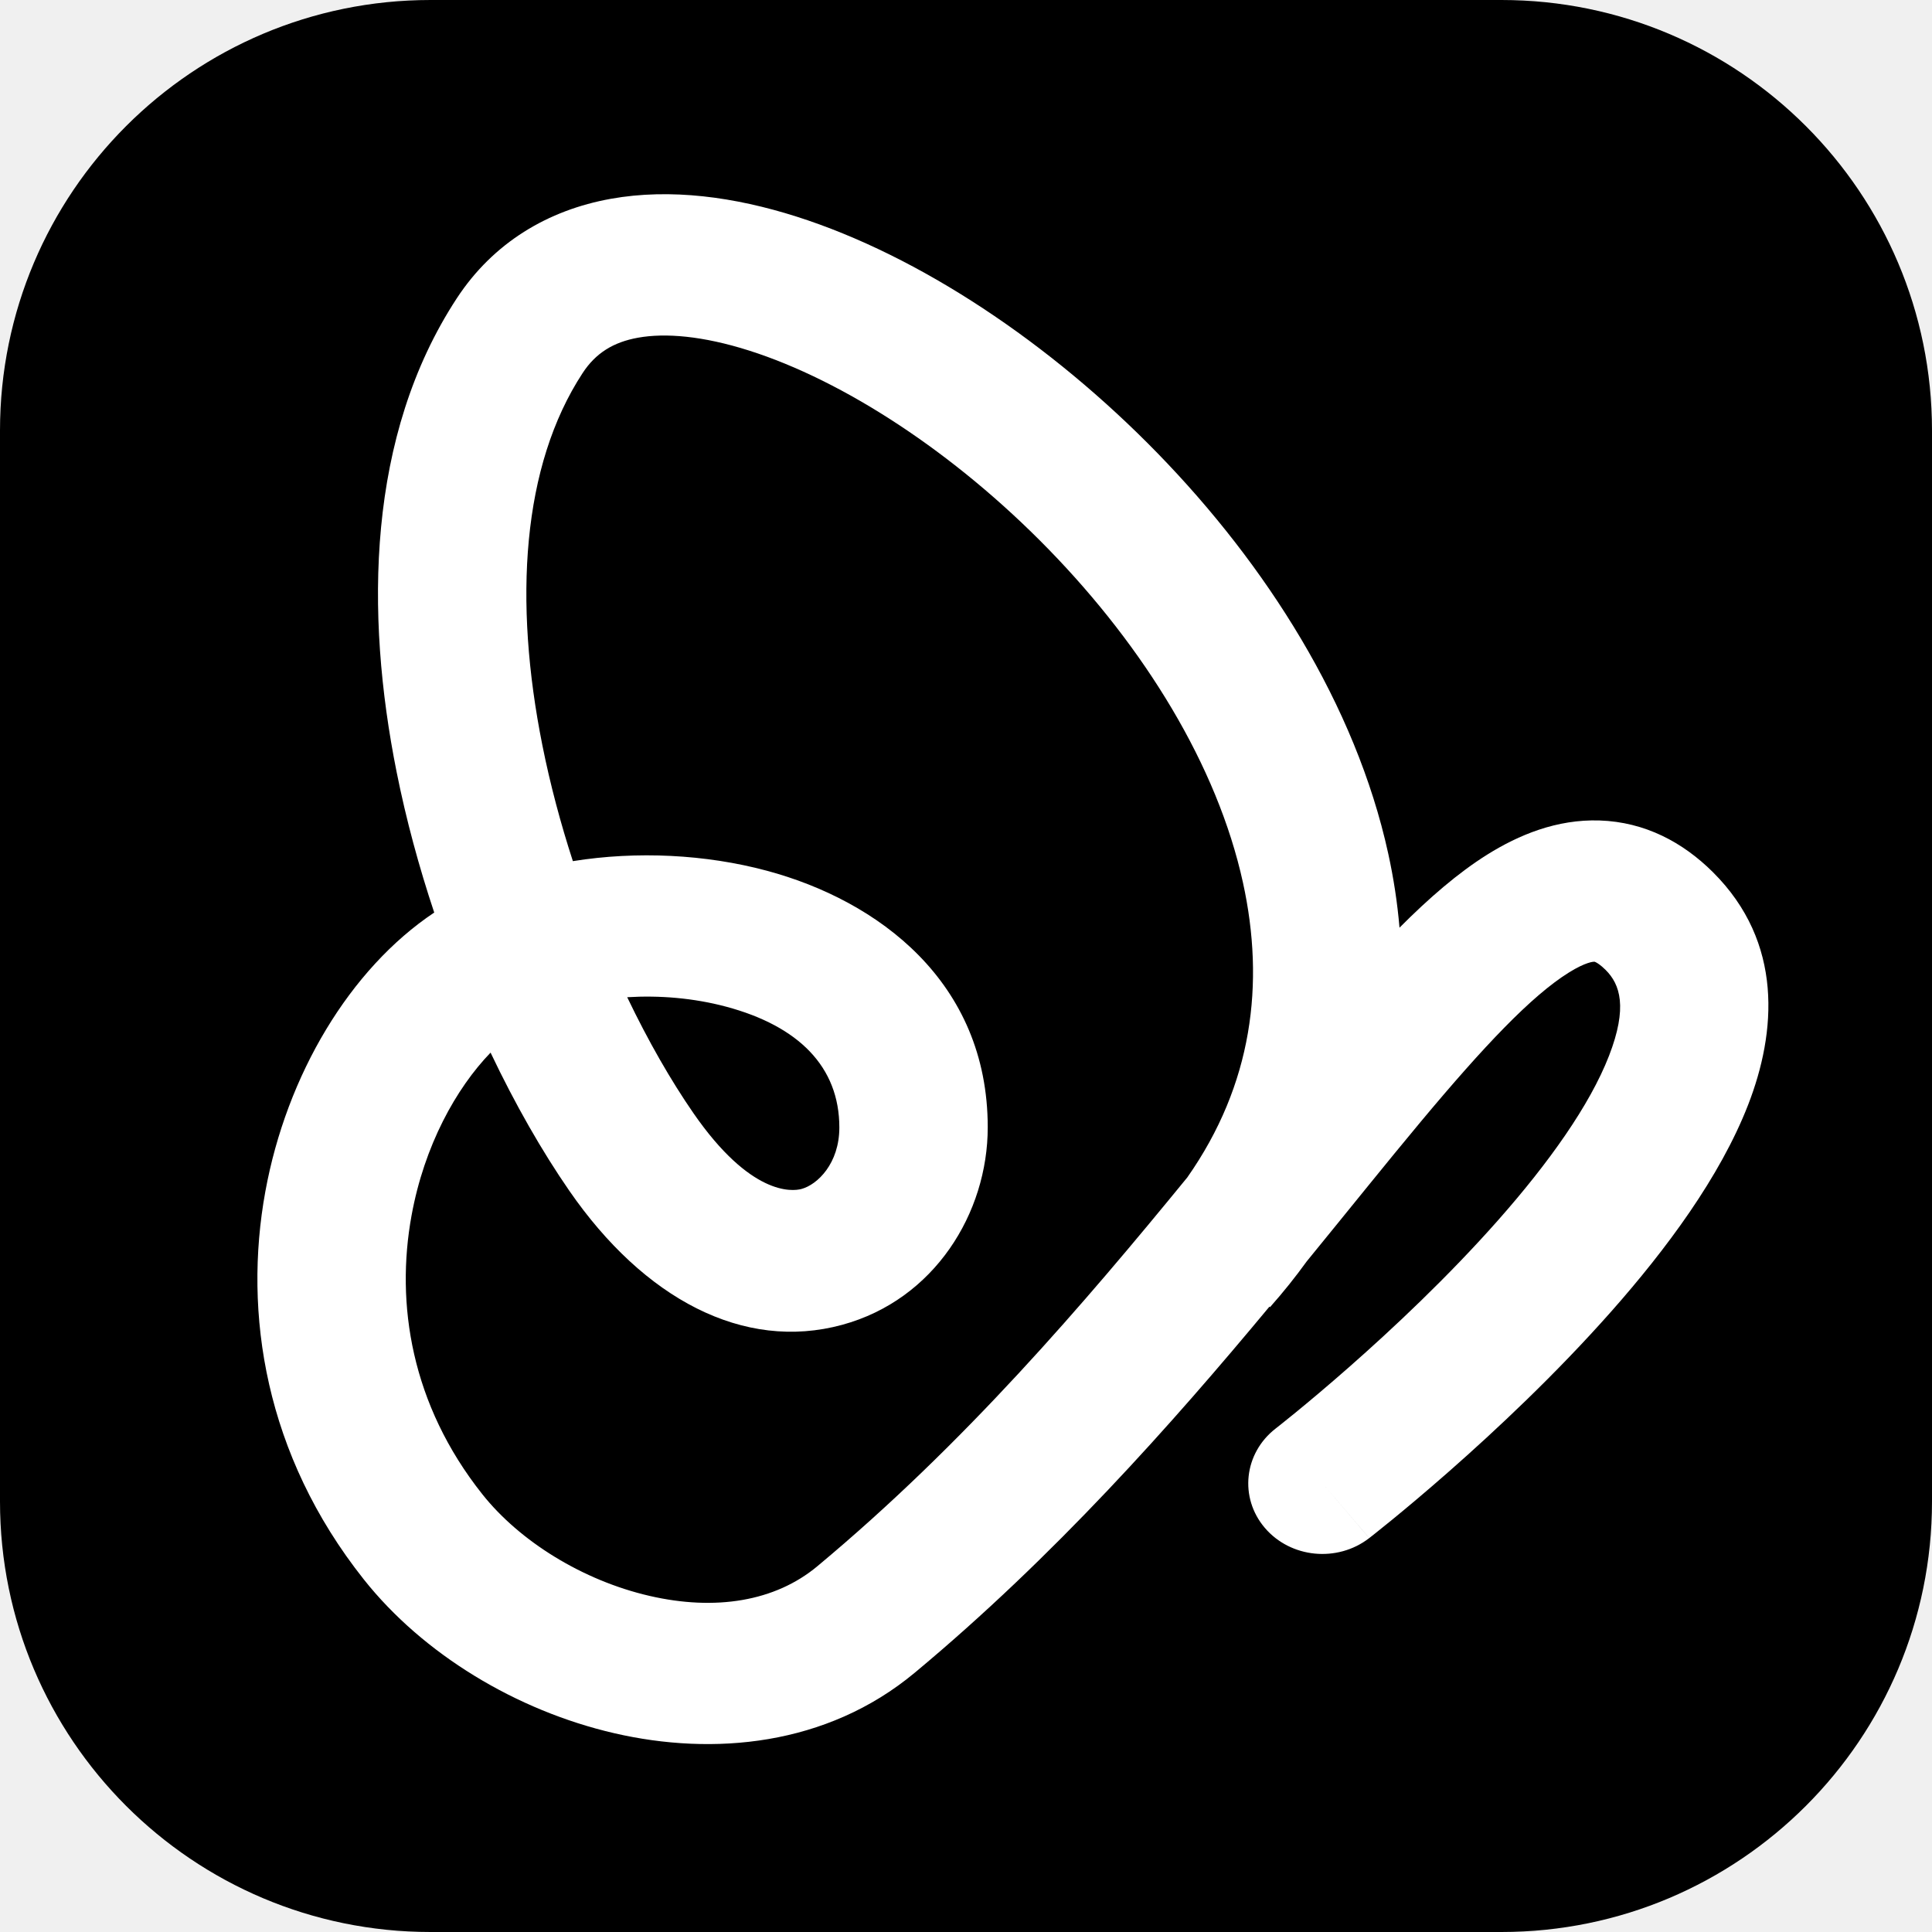
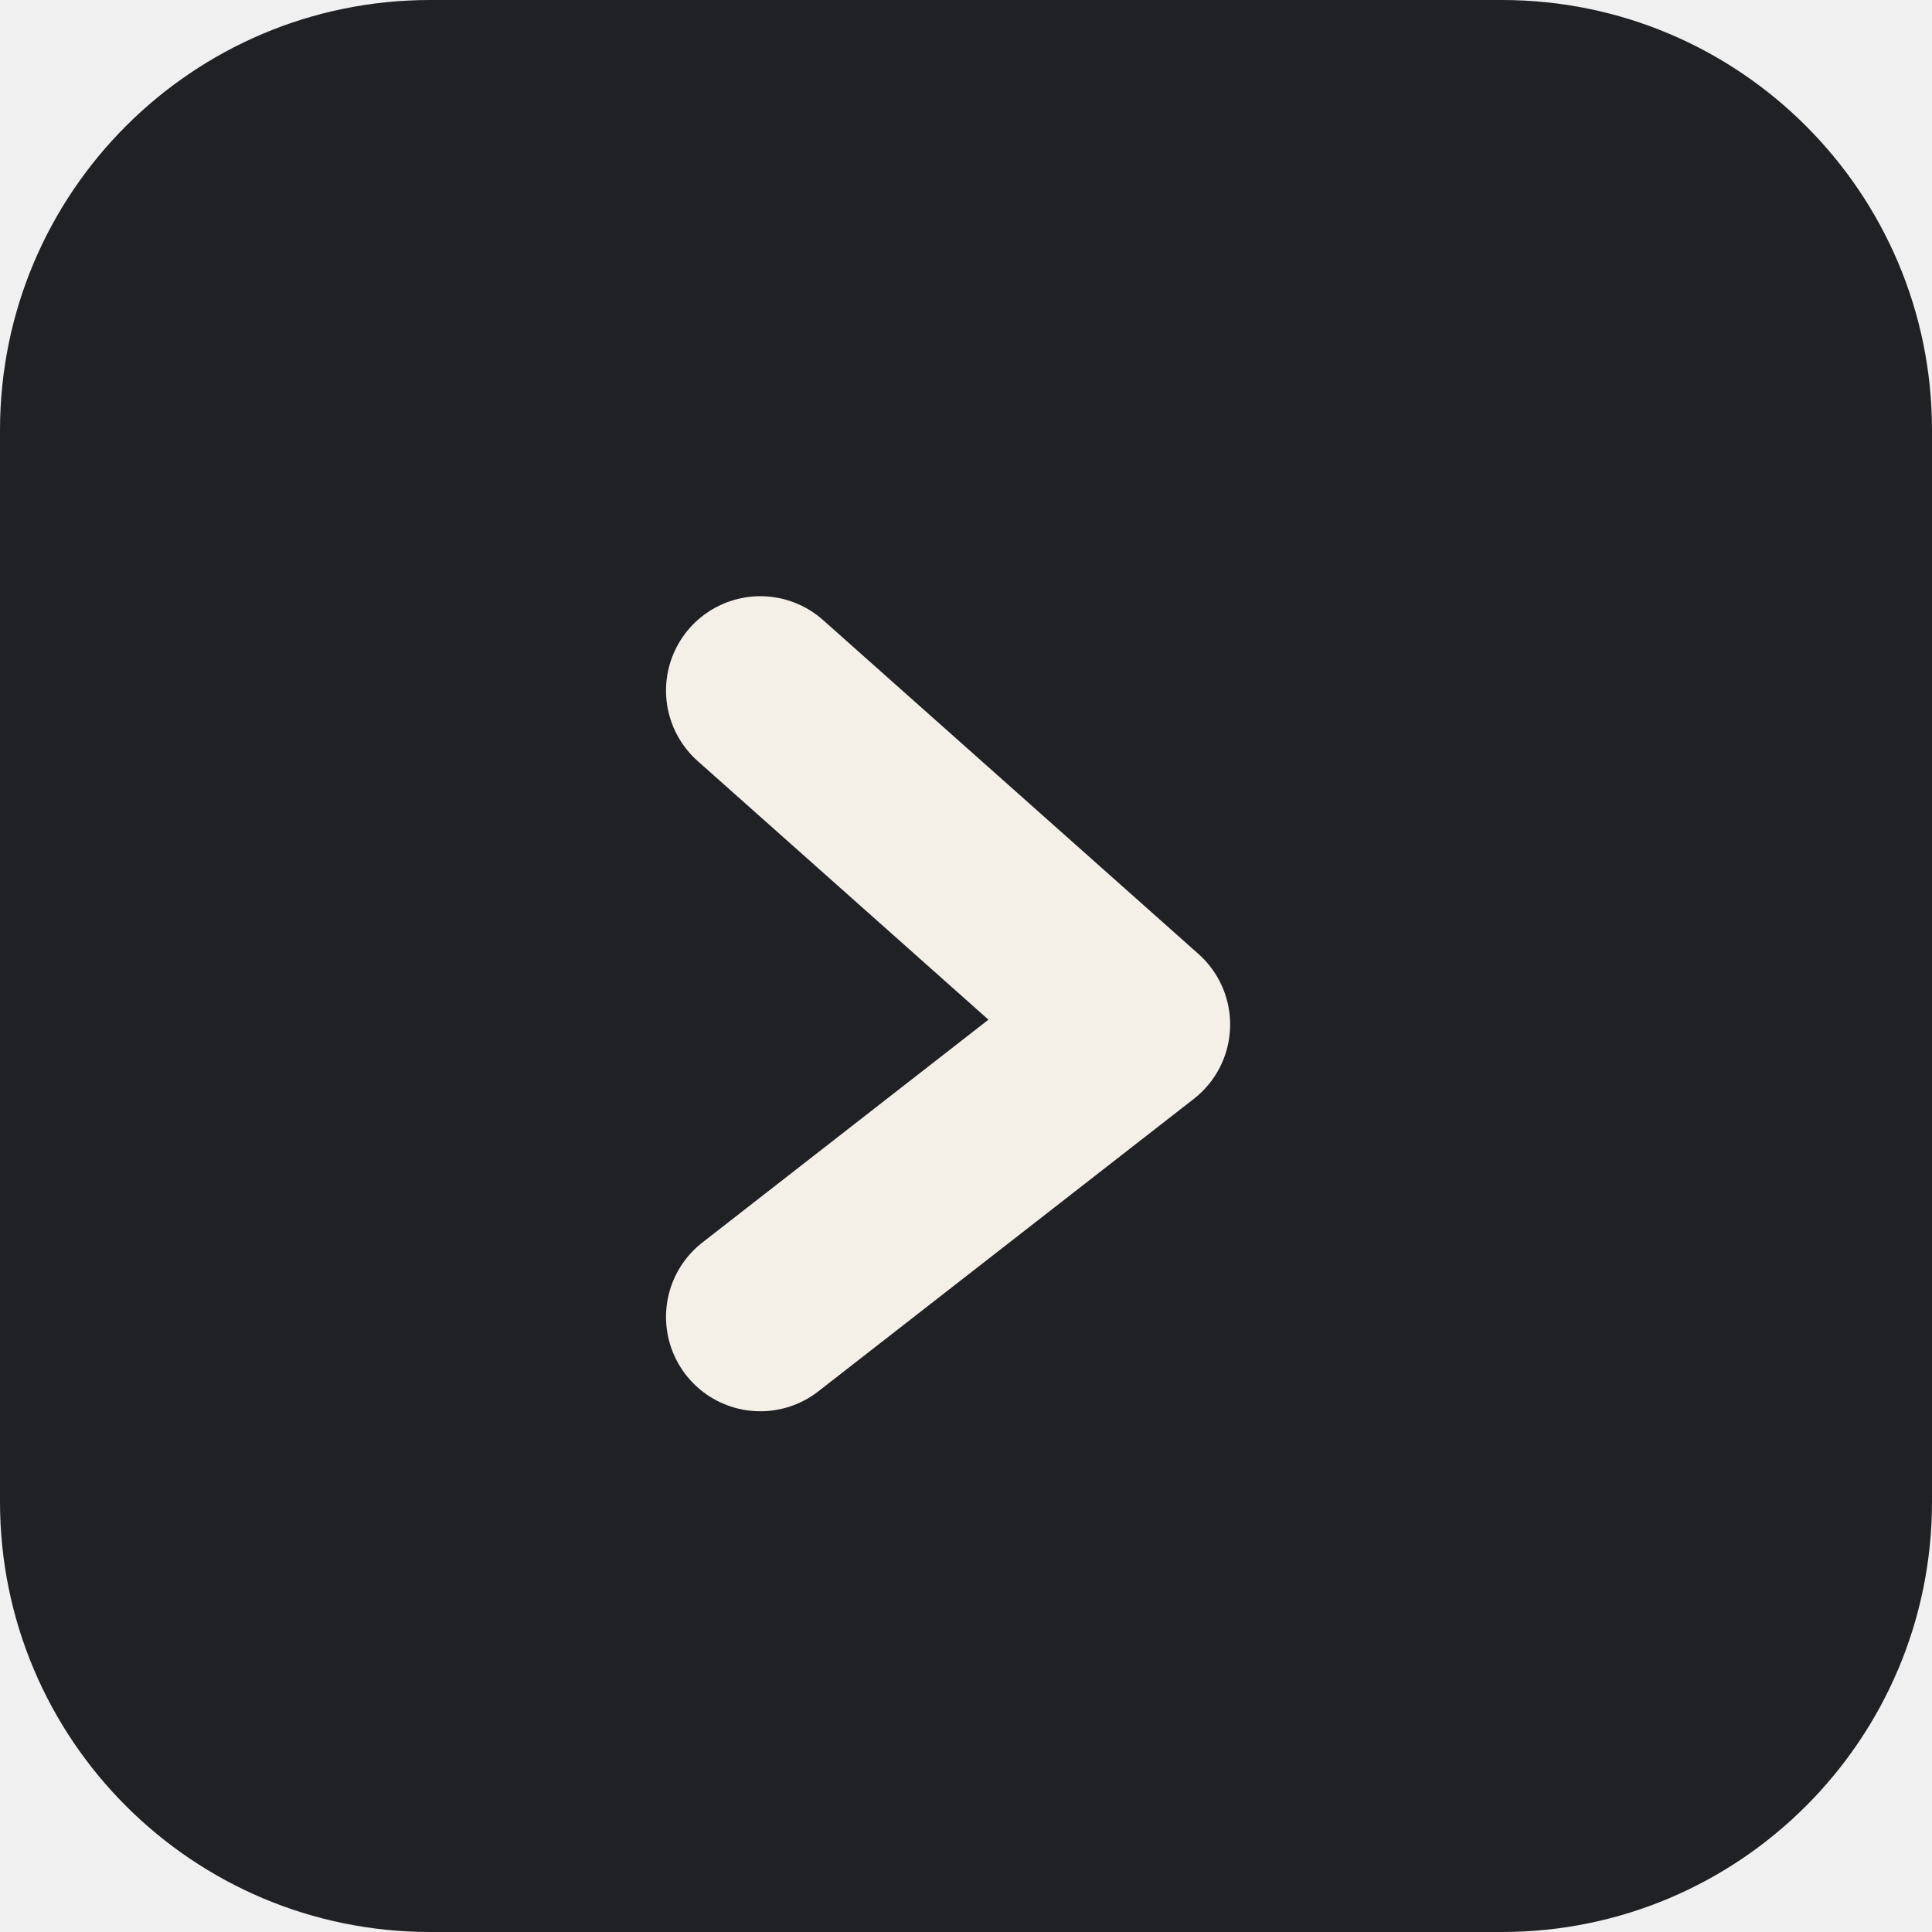
- <svg xmlns="http://www.w3.org/2000/svg" width="48" height="48" viewBox="0 0 700 700" fill="none">
-   <rect width="700" height="700" rx="156" fill="black" />
-   <path transform="translate(350,350) scale(1.05) translate(-350,-350)" d="M291.495 91.399C333.897 104.892 379.155 135.075 416.229 173.191C453.389 211.394 484.429 259.725 495.708 311.251C497.555 319.693 498.865 328.216 499.586 336.776C509.755 326.554 519.867 317.815 529.89 311.547C540.647 304.821 553.808 299.297 568.641 299.785C584.29 300.299 597.395 307.326 607.747 317.632C632.173 341.947 629.612 372.898 619.872 397.936C610.185 422.833 591.557 447.826 572.732 469.124C553.591 490.78 532.713 510.308 516.779 524.318C508.775 531.355 501.936 537.073 497.07 541.052C494.635 543.043 492.689 544.603 491.334 545.679C490.657 546.217 490.126 546.635 489.756 546.926C489.571 547.071 489.425 547.184 489.321 547.265C489.269 547.305 489.227 547.338 489.196 547.362C489.181 547.374 489.168 547.385 489.157 547.393C489.153 547.397 489.147 547.401 489.144 547.403C489.134 547.4 488.837 547.06 473.001 528.499L489.135 547.411C478.157 555.911 462.033 554.334 453.122 543.89C444.213 533.448 445.887 518.094 456.861 509.592C456.863 509.591 456.865 509.588 456.869 509.586C456.88 509.577 456.902 509.561 456.933 509.536C456.997 509.487 457.101 509.404 457.245 509.292C457.533 509.066 457.979 508.715 458.569 508.247C459.749 507.31 461.506 505.901 463.742 504.073C468.216 500.414 474.589 495.088 482.073 488.508C497.114 475.284 516.315 457.282 533.578 437.75C551.157 417.862 565.26 398.01 571.859 381.048C578.403 364.227 575.681 356.302 570.724 351.367C568.928 349.579 567.744 348.902 567.267 348.676C566.888 348.496 566.811 348.52 566.804 348.52C566.605 348.513 563.971 348.537 557.953 352.3C545.161 360.299 528.815 377.492 506.807 403.867C494.927 418.106 481.871 434.435 467.547 451.957C463.709 457.28 459.503 462.538 454.91 467.717L454.702 467.549C420.808 508.347 380.37 553.856 332.335 593.848C301.853 619.226 262.656 622.597 228.642 614.743C194.834 606.936 162.658 587.448 142.217 561.686C108.054 518.631 100.57 469.801 108.223 427.836C115.56 387.606 137.391 351.005 166.502 331.557C161.248 315.813 156.813 299.49 153.519 283.013C142.593 228.368 143.239 167.031 174.28 119.619C186.922 100.31 205.846 89.153 227.387 85.277C248.1 81.55 270.278 84.648 291.495 91.399ZM378.642 206.356C345.773 172.563 307.463 147.917 275.208 137.654C259.096 132.527 246.171 131.514 236.828 133.195C228.314 134.727 222.227 138.497 217.721 145.38C196.712 177.468 193.858 224.004 203.82 273.827C206.532 287.394 210.127 300.834 214.345 313.817C236.45 310.276 260.156 311.463 281.22 317.11C319.621 327.403 357.501 355.419 357.501 405.654C357.501 435.255 339.111 465.136 307.278 473.815C273.211 483.103 238.854 464.822 213.105 427.541C203.716 413.947 194.443 397.766 185.947 379.89C174.028 392.223 163.08 411.953 158.673 436.118C153.128 466.518 158.514 501.286 183.085 532.253C195.993 548.522 217.742 562.031 240.771 567.349C263.594 572.619 284.147 569.24 298.664 557.154C349.383 514.927 390.709 466.547 426.366 422.952C448.879 390.86 453.195 356.06 445.578 321.265C436.703 280.718 411.425 240.06 378.642 206.356ZM306.296 405.722C306.296 384.769 292.223 370.736 267.284 364.051C256.012 361.03 244.156 360.087 233.095 360.771C240.361 375.935 248.168 389.513 255.897 400.704C275.647 429.298 289.989 427.822 293.247 426.934C298.737 425.437 306.296 418.161 306.296 405.722Z" fill="white" />
+ <svg xmlns="http://www.w3.org/2000/svg" width="1024" height="1024" viewBox="0 0 1024 1024">
+   <rect width="1024" height="1024" rx="228" fill="#202124" />
+   <path d="M403 366 L602 543 L403 698" fill="none" stroke="#F5F0E7" stroke-width="100" stroke-linecap="round" stroke-linejoin="round" />
</svg>
